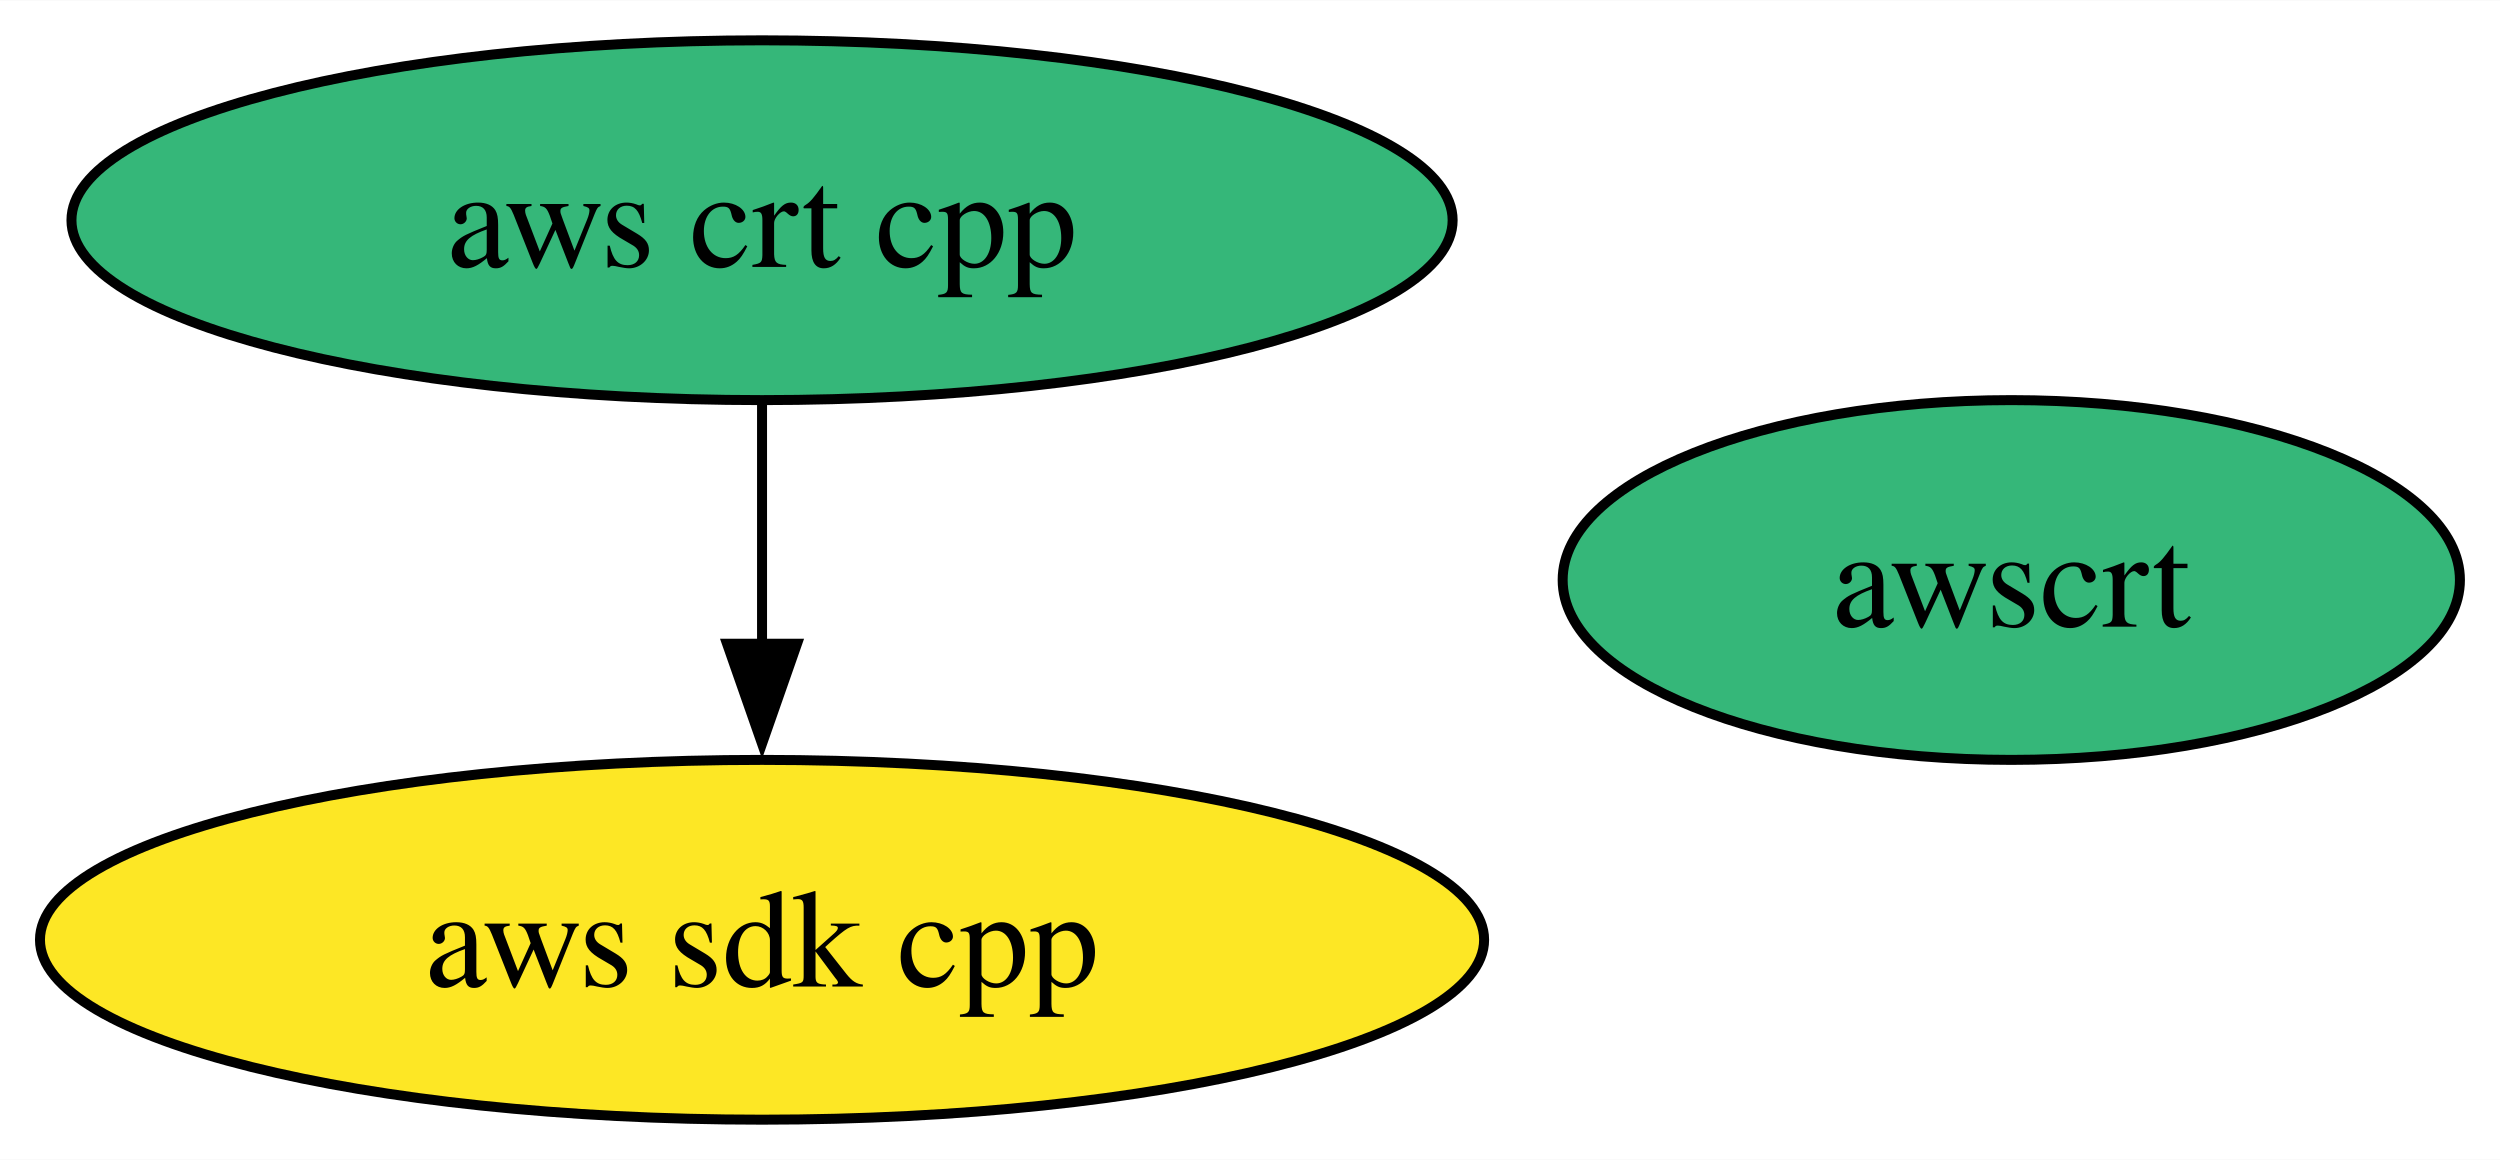
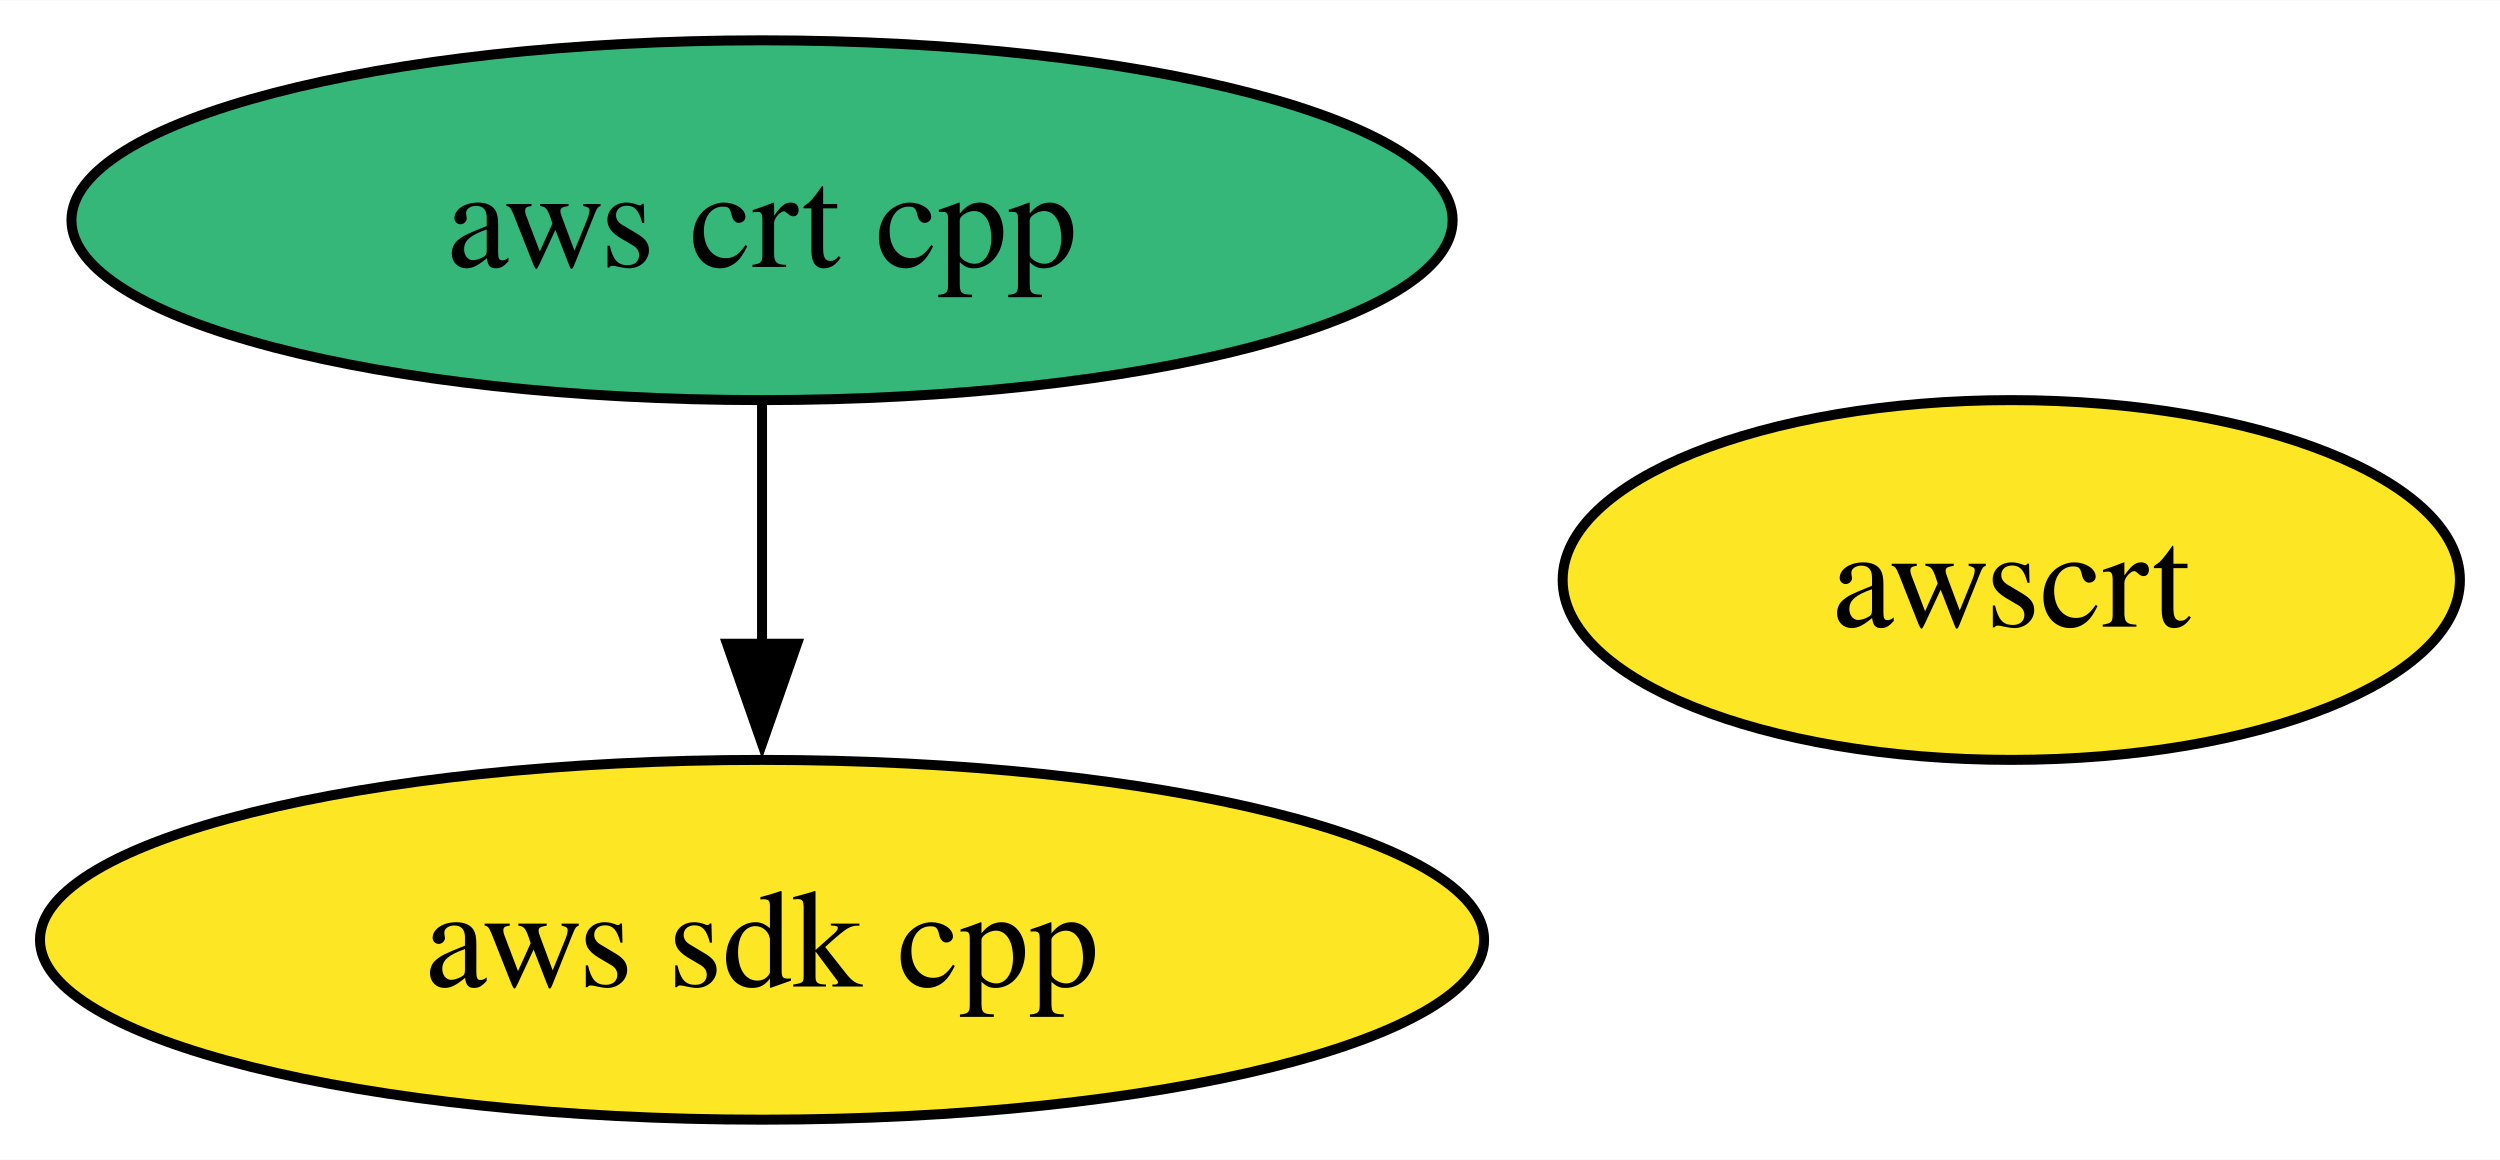
<svg xmlns="http://www.w3.org/2000/svg" xmlns:xlink="http://www.w3.org/1999/xlink" width="250pt" height="116pt" viewBox="0.00 0.00 250.15 116.00">
  <g id="graph0" class="graph" transform="scale(1 1) rotate(0) translate(4 112)">
    <polygon fill="white" stroke="none" points="-4,4 -4,-112 246.15,-112 246.15,4 -4,4" />
    <g id="node1" class="node">
      <g id="a_node1">
        <a xlink:href="https://github.com/conda-forge/aws-sdk-cpp-feedstock" xlink:title="aws sdk cpp">
          <ellipse fill="#fde725" stroke="black" cx="72.25" cy="-18" rx="72.25" ry="18" />
          <text text-anchor="middle" x="72.25" y="-13.32" font-family="Times,serif" font-size="14.00">aws sdk cpp</text>
        </a>
      </g>
    </g>
    <g id="node2" class="node">
      <g id="a_node2">
        <a xlink:href="https://github.com/conda-forge/aws-crt-cpp-feedstock" xlink:title="aws crt cpp">
          <ellipse fill="#35b779" stroke="black" cx="72.25" cy="-90" rx="69.1" ry="18" />
          <text text-anchor="middle" x="72.25" y="-85.33" font-family="Times,serif" font-size="14.00">aws crt cpp</text>
        </a>
      </g>
    </g>
    <g id="edge1" class="edge">
      <path fill="none" stroke="black" d="M72.25,-71.7C72.25,-64.41 72.25,-55.73 72.25,-47.54" />
      <polygon fill="black" stroke="black" points="75.75,-47.62 72.25,-37.62 68.75,-47.62 75.75,-47.62" />
    </g>
    <g id="node3" class="node">
      <g id="a_node3">
        <a xlink:href="https://github.com/conda-forge/awscrt-feedstock" xlink:title="awscrt">
-           <ellipse fill="#35b779" stroke="black" cx="197.25" cy="-54" rx="44.89" ry="18" />
+           <ellipse fill="#fde725" stroke="black" cx="197.25" cy="-54" rx="44.89" ry="18" />
          <text text-anchor="middle" x="197.25" y="-49.33" font-family="Times,serif" font-size="14.00">awscrt</text>
        </a>
      </g>
    </g>
  </g>
</svg>
